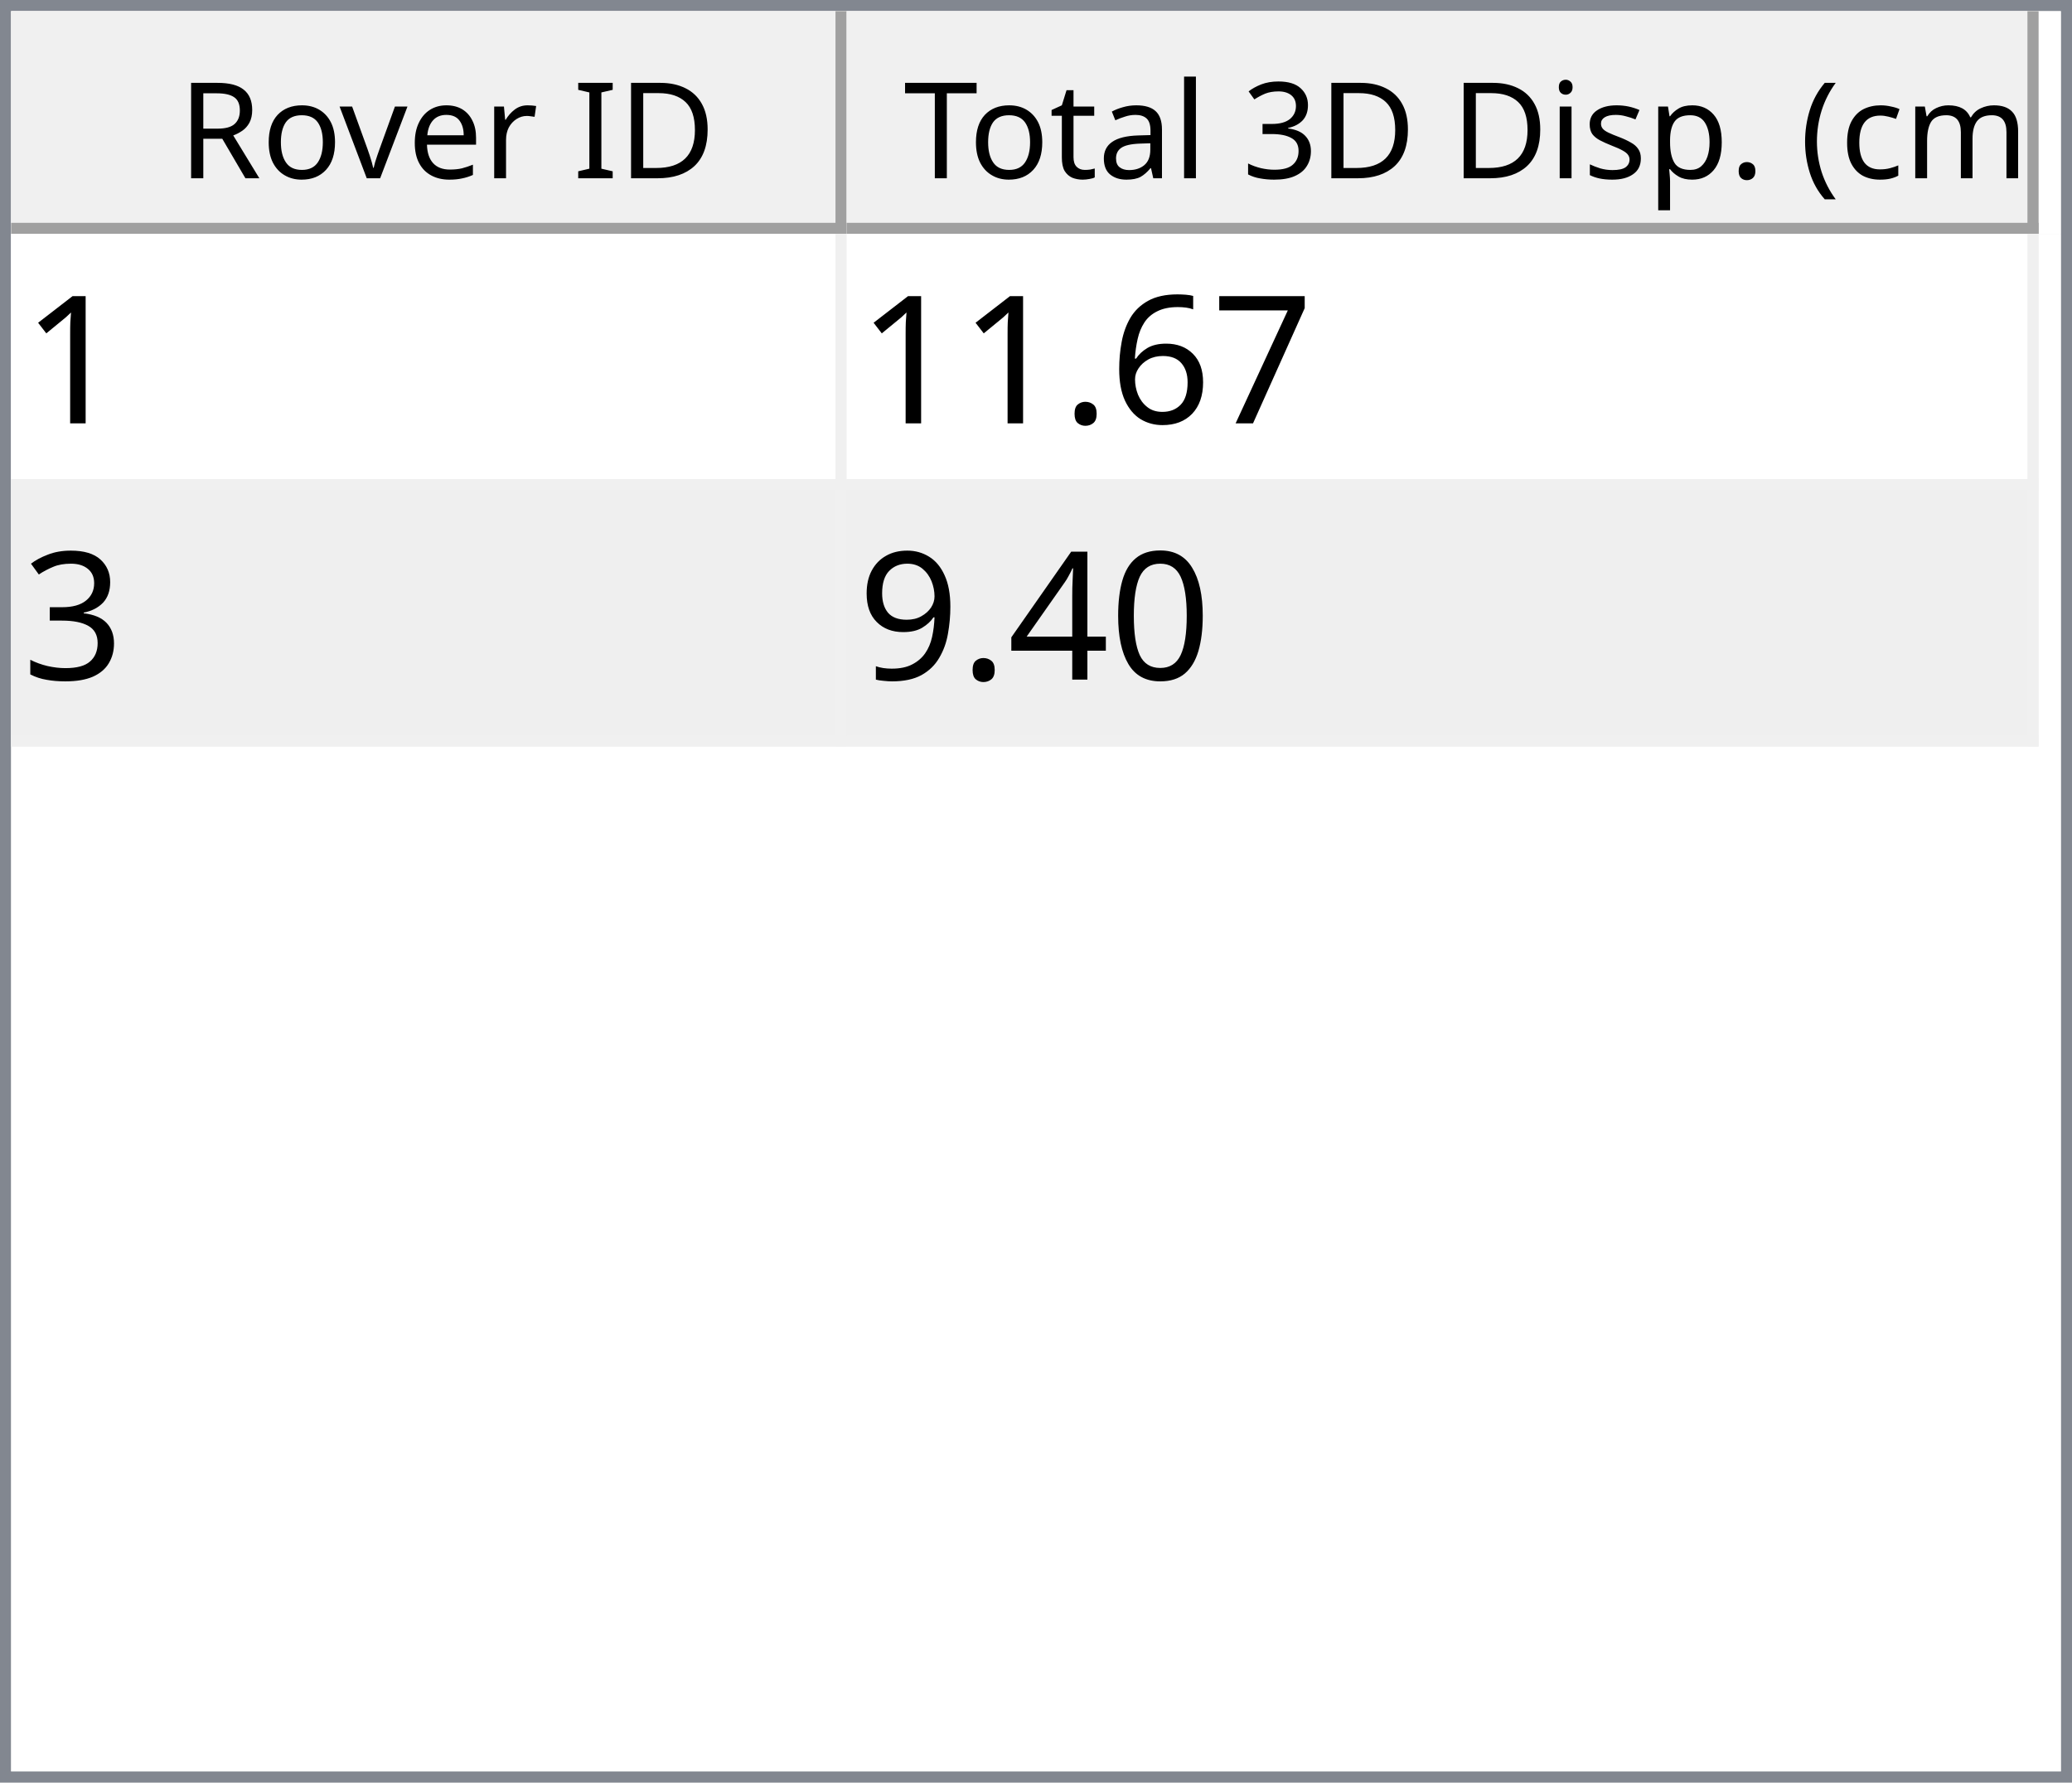
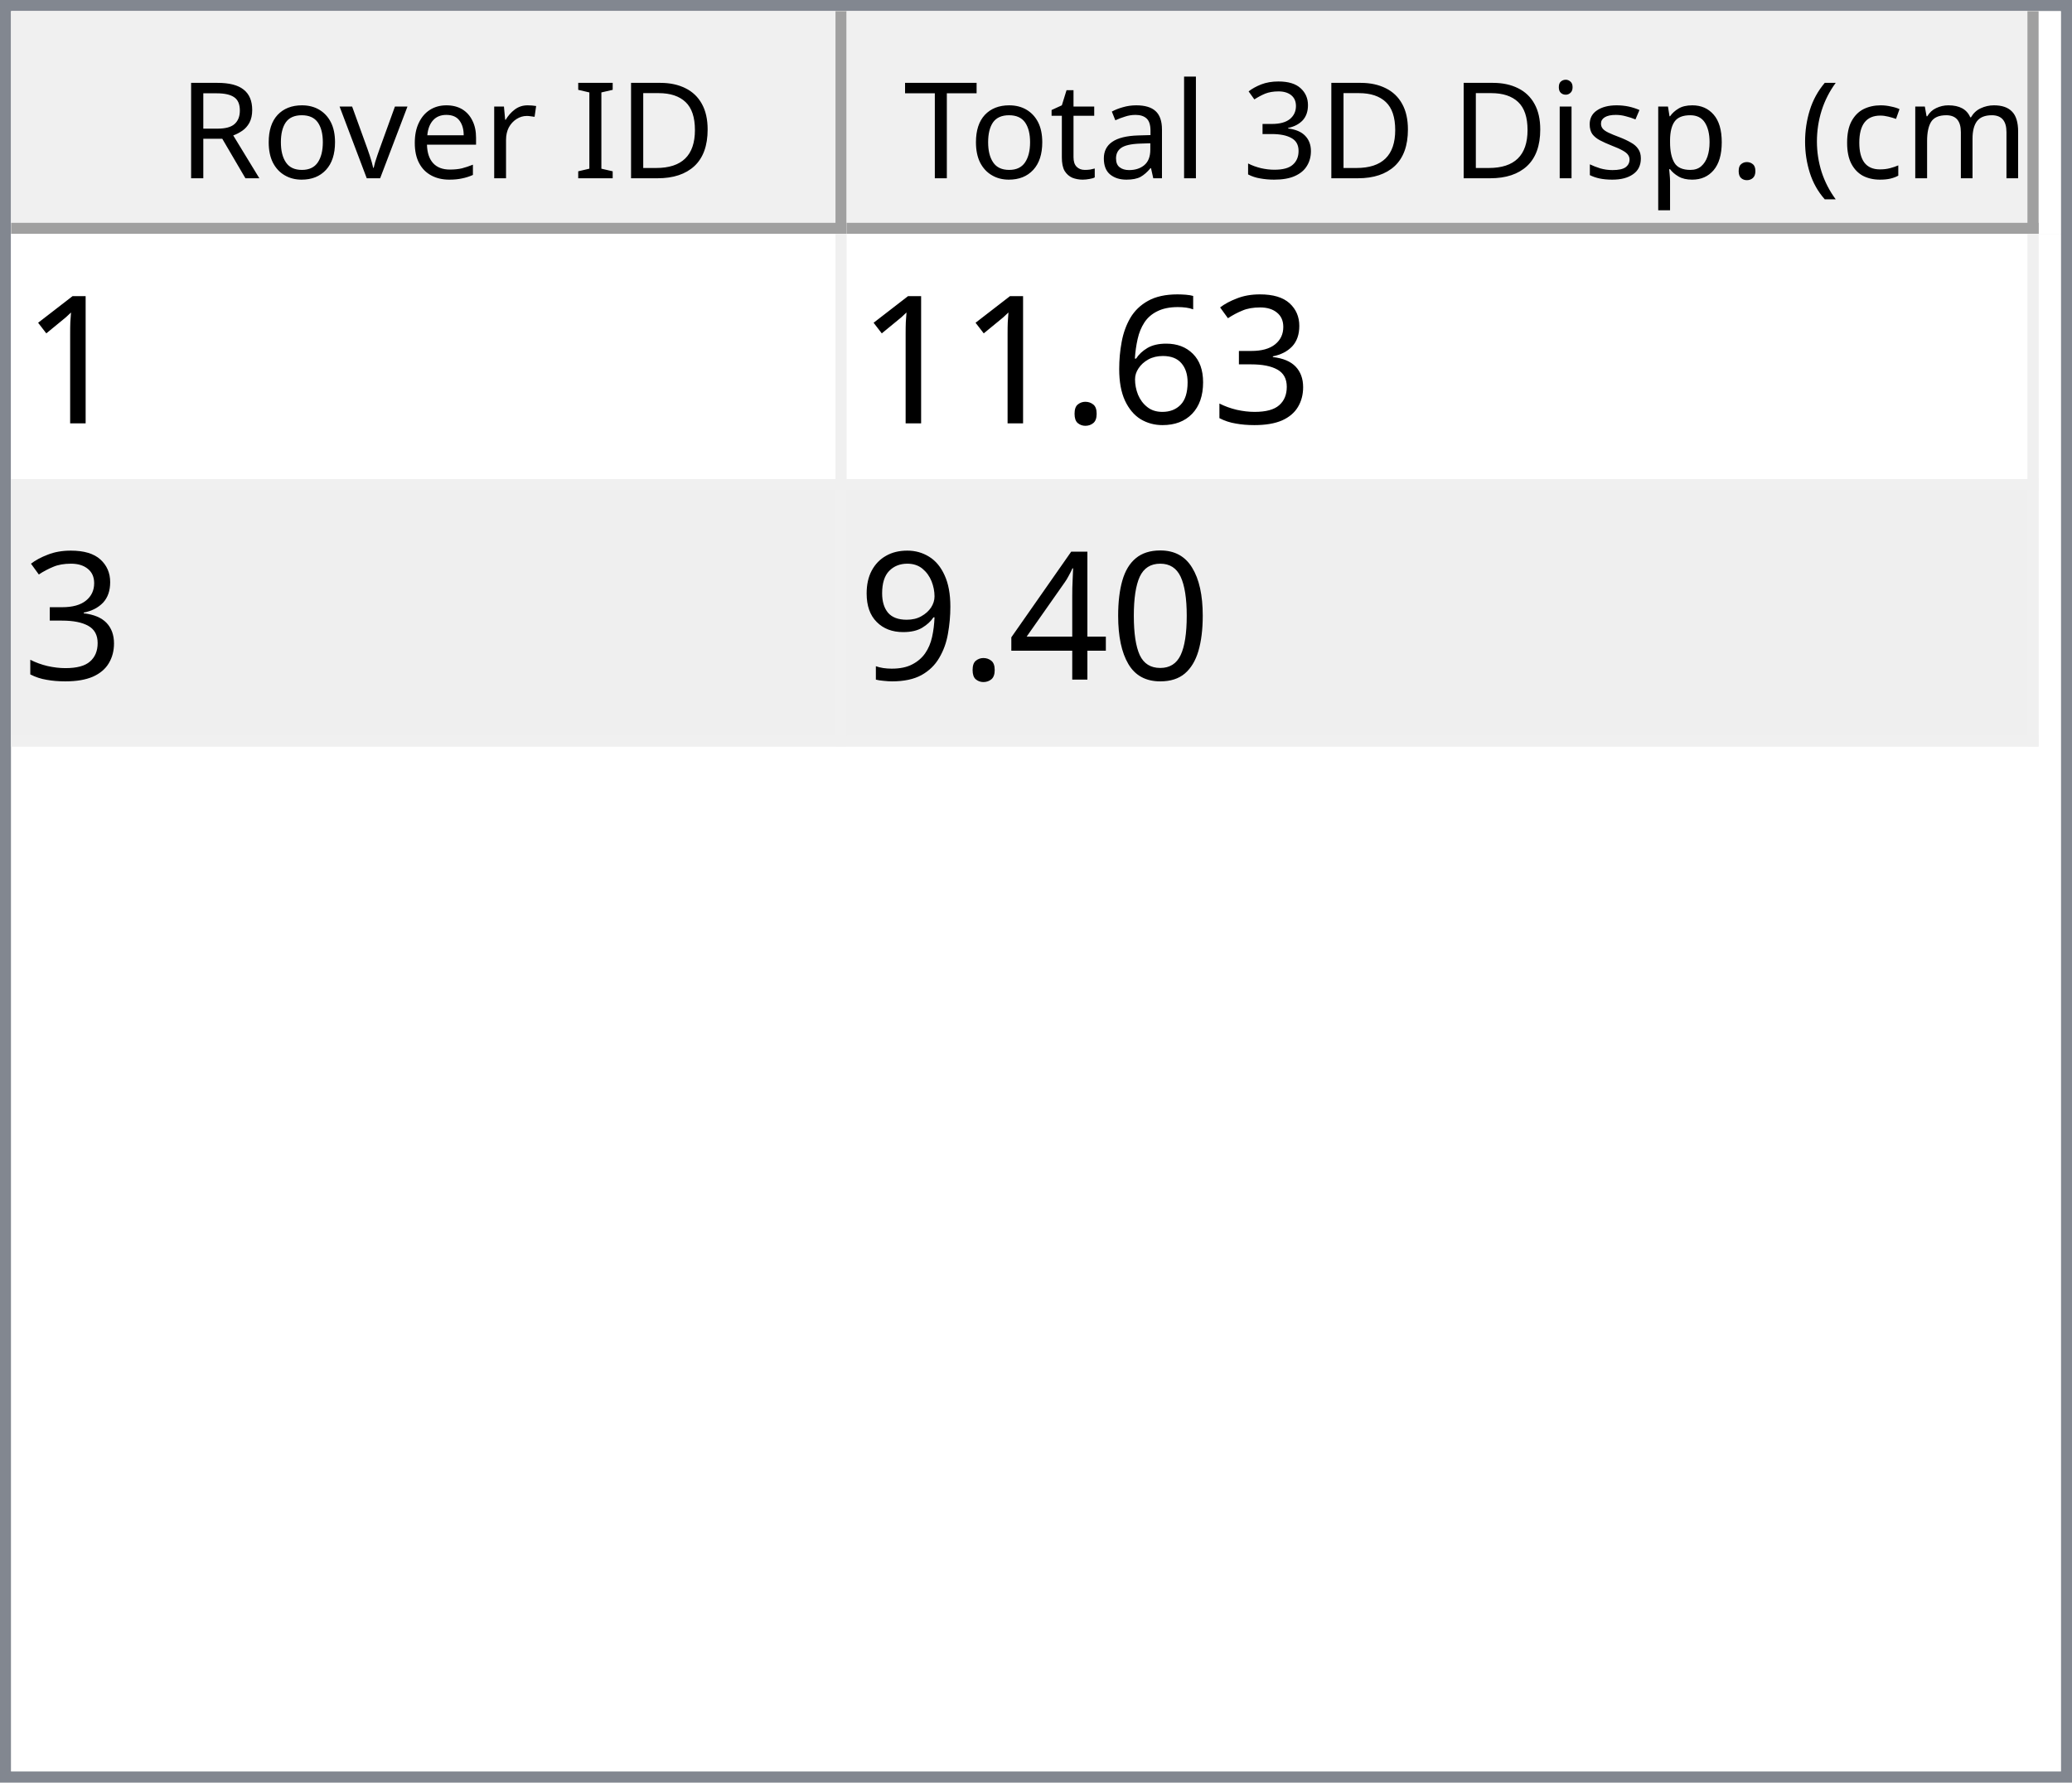
<svg xmlns="http://www.w3.org/2000/svg" style="fill-opacity:1; color-rendering:auto; color-interpolation:auto; text-rendering:auto; stroke:black; stroke-linecap:square; stroke-miterlimit:10; shape-rendering:auto; stroke-opacity:1; fill:black; stroke-dasharray:none; font-weight:normal; stroke-width:1; font-family:'Dialog'; font-style:normal; stroke-linejoin:miter; font-size:12px; stroke-dashoffset:0; image-rendering:auto;" width="186" height="160">
  <defs id="genericDefs" />
  <g>
    <defs id="defs1">
      <clipPath clipPathUnits="userSpaceOnUse" id="clipPath1">
        <path d="M0 0 L186 0 L186 160 L0 160 L0 0 Z" />
      </clipPath>
      <clipPath clipPathUnits="userSpaceOnUse" id="clipPath2">
        <path d="M0 0 L0 160 L186 160 L186 0 Z" />
      </clipPath>
      <clipPath clipPathUnits="userSpaceOnUse" id="clipPath3">
        <path d="M0 0 L0 20 L184 20 L184 0 Z" />
      </clipPath>
      <clipPath clipPathUnits="userSpaceOnUse" id="clipPath4">
        <path d="M0 0 L0 20 L75 20 L75 0 Z" />
      </clipPath>
      <clipPath clipPathUnits="userSpaceOnUse" id="clipPath5">
        <path d="M1 1 L1 19 L74 19 L74 1 Z" />
      </clipPath>
      <clipPath clipPathUnits="userSpaceOnUse" id="clipPath6">
        <path d="M0 0 L0 18 L73 18 L73 0 Z" />
      </clipPath>
      <clipPath clipPathUnits="userSpaceOnUse" id="clipPath7">
        <path d="M-0.5 -0.5 L-0.5 19.5 L74.5 19.5 L74.5 -0.5 Z" />
      </clipPath>
      <clipPath clipPathUnits="userSpaceOnUse" id="clipPath8">
        <path d="M0 0 L0 20 L107 20 L107 0 Z" />
      </clipPath>
      <clipPath clipPathUnits="userSpaceOnUse" id="clipPath9">
        <path d="M1 1 L1 19 L106 19 L106 1 Z" />
      </clipPath>
      <clipPath clipPathUnits="userSpaceOnUse" id="clipPath10">
        <path d="M0 0 L0 18 L105 18 L105 0 Z" />
      </clipPath>
      <clipPath clipPathUnits="userSpaceOnUse" id="clipPath11">
        <path d="M-0.5 -0.5 L-0.5 19.5 L106.5 19.5 L106.5 -0.5 Z" />
      </clipPath>
      <clipPath clipPathUnits="userSpaceOnUse" id="clipPath12">
        <path d="M0 0 L0 138 L184 138 L184 0 Z" />
      </clipPath>
      <clipPath clipPathUnits="userSpaceOnUse" id="clipPath13">
        <path d="M0 0 L0 46 L182 46 L182 0 Z" />
      </clipPath>
      <clipPath clipPathUnits="userSpaceOnUse" id="clipPath14">
        <path d="M-0.5 -0.5 L-0.5 45.5 L181.5 45.5 L181.5 -0.5 Z" />
      </clipPath>
      <clipPath clipPathUnits="userSpaceOnUse" id="clipPath15">
        <path d="M0 0 L0 22 L74 22 L74 0 Z" />
      </clipPath>
      <clipPath clipPathUnits="userSpaceOnUse" id="clipPath16">
        <path d="M0 0 L0 22 L106 22 L106 0 Z" />
      </clipPath>
      <font horiz-adv-x="64.551" id="font1">
        <font-face ascent="107.91" descent="25.098" units-per-em="100" style="font-style:normal; font-family:Segoe UI; font-weight:normal;" />
        <missing-glyph horiz-adv-x="64.551" d="M8.109 0 L8.109 68.266 L56.453 68.266 L56.453 0 L8.109 0 ZM15.328 7.234 L49.219 7.234 L49.219 61.031 L15.328 61.031 L15.328 7.234 Z" />
        <glyph unicode="D" horiz-adv-x="70.117" d="M9.188 0 L9.188 70.016 L28.516 70.016 Q65.531 70.016 65.531 35.891 Q65.531 19.672 55.25 9.836 Q44.969 0 27.734 0 L9.188 0 ZM17.391 62.594 L17.391 7.422 L27.828 7.422 Q41.609 7.422 49.273 14.797 Q56.938 22.172 56.938 35.688 Q56.938 62.594 28.328 62.594 L17.391 62.594 Z" />
        <glyph unicode="I" horiz-adv-x="26.611" d="M17.391 0 L9.188 0 L9.188 70.016 L17.391 70.016 L17.391 0 Z" />
        <glyph unicode=" " horiz-adv-x="27.393" d="" />
        <glyph unicode="r" horiz-adv-x="34.766" d="M34.188 41.891 Q32.078 43.5 28.125 43.5 Q23 43.5 19.555 38.672 Q16.109 33.844 16.109 25.484 L16.109 0 L8.109 0 L8.109 50 L16.109 50 L16.109 39.703 L16.312 39.703 Q18.016 44.969 21.531 47.922 Q25.047 50.875 29.391 50.875 Q32.516 50.875 34.188 50.203 L34.188 41.891 Z" />
        <glyph unicode="e" horiz-adv-x="52.295" d="M48.297 23 L12.984 23 Q13.188 14.656 17.484 10.109 Q21.781 5.562 29.297 5.562 Q37.75 5.562 44.828 11.141 L44.828 3.609 Q38.234 -1.172 27.391 -1.172 Q16.797 -1.172 10.742 5.641 Q4.688 12.453 4.688 24.812 Q4.688 36.469 11.305 43.82 Q17.922 51.172 27.734 51.172 Q37.547 51.172 42.922 44.828 Q48.297 38.484 48.297 27.203 L48.297 23 ZM40.094 29.781 Q40.047 36.719 36.75 40.578 Q33.453 44.438 27.594 44.438 Q21.922 44.438 17.969 40.383 Q14.016 36.328 13.094 29.781 L40.094 29.781 Z" />
        <glyph unicode="v" horiz-adv-x="47.9" d="M47.406 50 L27.484 0 L19.625 0 L0.688 50 L9.469 50 L22.172 13.672 Q23.578 9.672 23.922 6.688 L24.125 6.688 Q24.609 10.453 25.688 13.484 L38.969 50 L47.406 50 Z" />
        <glyph unicode="o" horiz-adv-x="58.594" d="M29 -1.172 Q17.922 -1.172 11.305 5.836 Q4.688 12.844 4.688 24.422 Q4.688 37.016 11.57 44.094 Q18.453 51.172 30.172 51.172 Q41.359 51.172 47.633 44.289 Q53.906 37.406 53.906 25.203 Q53.906 13.234 47.141 6.031 Q40.375 -1.172 29 -1.172 ZM29.594 44.438 Q21.875 44.438 17.383 39.188 Q12.891 33.938 12.891 24.703 Q12.891 15.828 17.43 10.695 Q21.969 5.562 29.594 5.562 Q37.359 5.562 41.531 10.594 Q45.703 15.625 45.703 24.906 Q45.703 34.281 41.531 39.359 Q37.359 44.438 29.594 44.438 Z" />
        <glyph unicode="R" horiz-adv-x="59.814" d="M59.375 0 L49.609 0 L37.891 19.625 Q36.281 22.359 34.766 24.289 Q33.25 26.219 31.664 27.438 Q30.078 28.656 28.25 29.219 Q26.422 29.781 24.125 29.781 L17.391 29.781 L17.391 0 L9.188 0 L9.188 70.016 L30.078 70.016 Q34.672 70.016 38.555 68.867 Q42.438 67.719 45.289 65.375 Q48.141 63.031 49.758 59.547 Q51.375 56.062 51.375 51.375 Q51.375 47.703 50.273 44.656 Q49.172 41.609 47.148 39.211 Q45.125 36.812 42.266 35.133 Q39.406 33.453 35.844 32.516 L35.844 32.328 Q37.594 31.547 38.891 30.547 Q40.188 29.547 41.359 28.18 Q42.531 26.812 43.68 25.078 Q44.828 23.344 46.234 21.047 L59.375 0 ZM17.391 62.594 L17.391 37.203 L28.516 37.203 Q31.594 37.203 34.203 38.133 Q36.812 39.062 38.719 40.797 Q40.625 42.531 41.703 45.047 Q42.781 47.562 42.781 50.688 Q42.781 56.297 39.141 59.445 Q35.5 62.594 28.609 62.594 L17.391 62.594 Z" />
        <glyph unicode=")" horiz-adv-x="30.176" d="M8.297 -15.922 L1.172 -15.922 Q16.406 2.344 16.406 26.812 Q16.406 51.469 1.078 70.016 L8.297 70.016 Q23.531 52.156 23.531 26.703 Q23.531 1.375 8.297 -15.922 Z" />
        <glyph unicode="m" horiz-adv-x="86.133" d="M79.109 0 L71.094 0 L71.094 28.719 Q71.094 37.016 68.531 40.727 Q65.969 44.438 59.906 44.438 Q54.781 44.438 51.195 39.75 Q47.609 35.062 47.609 28.516 L47.609 0 L39.594 0 L39.594 29.688 Q39.594 44.438 28.219 44.438 Q22.953 44.438 19.531 40.016 Q16.109 35.594 16.109 28.516 L16.109 0 L8.109 0 L8.109 50 L16.109 50 L16.109 42.094 L16.312 42.094 Q21.625 51.172 31.844 51.172 Q36.969 51.172 40.773 48.312 Q44.578 45.453 46 40.828 Q51.562 51.172 62.594 51.172 Q79.109 51.172 79.109 30.812 L79.109 0 Z" />
        <glyph unicode="c" horiz-adv-x="46.191" d="M42.188 2.297 Q36.422 -1.172 28.516 -1.172 Q17.828 -1.172 11.258 5.789 Q4.688 12.75 4.688 23.828 Q4.688 36.188 11.766 43.68 Q18.844 51.172 30.672 51.172 Q37.25 51.172 42.281 48.734 L42.281 40.531 Q36.719 44.438 30.375 44.438 Q22.703 44.438 17.797 38.945 Q12.891 33.453 12.891 24.516 Q12.891 15.719 17.508 10.641 Q22.125 5.562 29.891 5.562 Q36.422 5.562 42.188 9.906 L42.188 2.297 Z" />
        <glyph unicode="(" horiz-adv-x="30.176" d="M29.109 -15.922 L21.969 -15.922 Q6.844 1.375 6.844 26.703 Q6.844 52.156 21.969 70.016 L29.203 70.016 Q13.875 51.469 13.875 26.812 Q13.875 2.344 29.109 -15.922 Z" />
        <glyph unicode="." horiz-adv-x="21.68" d="M10.891 -1.078 Q8.641 -1.078 7.055 0.539 Q5.469 2.156 5.469 4.391 Q5.469 6.641 7.055 8.273 Q8.641 9.906 10.891 9.906 Q13.188 9.906 14.797 8.273 Q16.406 6.641 16.406 4.391 Q16.406 2.156 14.797 0.539 Q13.188 -1.078 10.891 -1.078 Z" />
        <glyph unicode="p" horiz-adv-x="58.789" d="M16.312 7.234 L16.109 7.234 L16.109 -23 L8.109 -23 L8.109 50 L16.109 50 L16.109 41.219 L16.312 41.219 Q22.219 51.172 33.594 51.172 Q43.266 51.172 48.688 44.461 Q54.109 37.75 54.109 26.469 Q54.109 13.922 48 6.375 Q41.891 -1.172 31.297 -1.172 Q21.578 -1.172 16.312 7.234 ZM16.109 27.391 L16.109 20.406 Q16.109 14.203 20.141 9.883 Q24.172 5.562 30.375 5.562 Q37.641 5.562 41.773 11.133 Q45.906 16.703 45.906 26.609 Q45.906 34.969 42.047 39.703 Q38.188 44.438 31.594 44.438 Q24.609 44.438 20.359 39.578 Q16.109 34.719 16.109 27.391 Z" />
        <glyph unicode="s" horiz-adv-x="42.432" d="M5.078 1.812 L5.078 10.406 Q11.625 5.562 19.484 5.562 Q30.031 5.562 30.031 12.594 Q30.031 14.594 29.125 15.992 Q28.219 17.391 26.68 18.461 Q25.141 19.531 23.07 20.383 Q21 21.234 18.609 22.172 Q15.281 23.484 12.766 24.828 Q10.25 26.172 8.57 27.859 Q6.891 29.547 6.031 31.695 Q5.172 33.844 5.172 36.719 Q5.172 40.234 6.789 42.945 Q8.406 45.656 11.086 47.484 Q13.766 49.312 17.211 50.242 Q20.656 51.172 24.312 51.172 Q30.812 51.172 35.938 48.922 L35.938 40.828 Q30.422 44.438 23.25 44.438 Q21 44.438 19.195 43.922 Q17.391 43.406 16.094 42.477 Q14.797 41.547 14.086 40.258 Q13.375 38.969 13.375 37.406 Q13.375 35.453 14.086 34.133 Q14.797 32.812 16.164 31.789 Q17.531 30.766 19.484 29.938 Q21.438 29.109 23.922 28.125 Q27.25 26.859 29.883 25.516 Q32.516 24.172 34.375 22.484 Q36.234 20.797 37.234 18.602 Q38.234 16.406 38.234 13.375 Q38.234 9.672 36.602 6.938 Q34.969 4.203 32.234 2.398 Q29.5 0.594 25.93 -0.289 Q22.359 -1.172 18.453 -1.172 Q10.75 -1.172 5.078 1.812 Z" />
        <glyph unicode="i" horiz-adv-x="24.219" d="M12.203 62.703 Q10.062 62.703 8.547 64.164 Q7.031 65.625 7.031 67.875 Q7.031 70.125 8.547 71.609 Q10.062 73.094 12.203 73.094 Q14.406 73.094 15.945 71.609 Q17.484 70.125 17.484 67.875 Q17.484 65.719 15.945 64.211 Q14.406 62.703 12.203 62.703 ZM16.109 0 L8.109 0 L8.109 50 L16.109 50 L16.109 0 Z" />
        <glyph unicode="3" horiz-adv-x="53.906" d="M46.531 19.828 Q46.531 15.094 44.75 11.211 Q42.969 7.328 39.719 4.57 Q36.469 1.812 31.93 0.297 Q27.391 -1.219 21.922 -1.219 Q11.922 -1.219 6 2.594 L6 11.188 Q13.094 5.609 22.219 5.609 Q25.875 5.609 28.828 6.539 Q31.781 7.469 33.906 9.227 Q36.031 10.984 37.18 13.477 Q38.328 15.969 38.328 19.094 Q38.328 32.812 18.797 32.812 L12.984 32.812 L12.984 39.594 L18.5 39.594 Q35.797 39.594 35.797 52.484 Q35.797 64.406 22.609 64.406 Q15.188 64.406 8.688 59.422 L8.688 67.188 Q15.375 71.188 24.609 71.188 Q29 71.188 32.57 69.969 Q36.141 68.75 38.68 66.555 Q41.219 64.359 42.609 61.281 Q44 58.203 44 54.5 Q44 40.672 30.031 36.719 L30.031 36.531 Q33.594 36.141 36.625 34.797 Q39.656 33.453 41.852 31.305 Q44.047 29.156 45.289 26.25 Q46.531 23.344 46.531 19.828 Z" />
        <glyph unicode="l" horiz-adv-x="24.219" d="M16.109 0 L8.109 0 L8.109 74.031 L16.109 74.031 L16.109 0 Z" />
        <glyph unicode="a" horiz-adv-x="50.879" d="M43.891 0 L35.891 0 L35.891 7.812 L35.688 7.812 Q30.469 -1.172 20.312 -1.172 Q12.844 -1.172 8.617 2.781 Q4.391 6.734 4.391 13.281 Q4.391 27.297 20.906 29.594 L35.891 31.688 Q35.891 44.438 25.594 44.438 Q16.547 44.438 9.281 38.281 L9.281 46.484 Q16.656 51.172 26.266 51.172 Q43.891 51.172 43.891 32.516 L43.891 0 ZM35.891 25.297 L23.828 23.641 Q18.266 22.859 15.43 20.875 Q12.594 18.891 12.594 13.875 Q12.594 10.203 15.211 7.883 Q17.828 5.562 22.172 5.562 Q28.125 5.562 32.008 9.742 Q35.891 13.922 35.891 20.312 L35.891 25.297 Z" />
        <glyph unicode="t" horiz-adv-x="33.887" d="M31.297 0.484 Q28.469 -1.078 23.828 -1.078 Q10.688 -1.078 10.688 13.578 L10.688 43.172 L2.094 43.172 L2.094 50 L10.688 50 L10.688 62.203 L18.703 64.797 L18.703 50 L31.297 50 L31.297 43.172 L18.703 43.172 L18.703 14.984 Q18.703 9.969 20.414 7.82 Q22.125 5.672 26.078 5.672 Q29.109 5.672 31.297 7.328 L31.297 0.484 Z" />
        <glyph unicode="T" horiz-adv-x="52.393" d="M50.594 62.594 L30.375 62.594 L30.375 0 L22.172 0 L22.172 62.594 L2 62.594 L2 70.016 L50.594 70.016 L50.594 62.594 Z" />
      </font>
      <font horiz-adv-x="75.0" id="font2">
        <font-face ascent="100.537" descent="21.973" units-per-em="100" style="font-style:normal; font-family:sans-serif; font-weight:normal;" />
        <missing-glyph horiz-adv-x="75.0" d="M12.5 0 L12.5 62.5 L62.5 62.5 L62.5 0 L12.5 0 ZM14.062 1.562 L60.938 1.562 L60.938 60.938 L14.062 60.938 L14.062 1.562 Z" />
        <glyph unicode="1" horiz-adv-x="55.615" d="M37.25 0 L28.469 0 L28.469 56 Q25.297 52.984 20.141 49.953 Q14.984 46.922 10.891 45.406 L10.891 53.906 Q18.266 57.375 23.781 62.305 Q29.297 67.234 31.594 71.875 L37.25 71.875 L37.25 0 Z" />
-         <glyph unicode="7" horiz-adv-x="55.615" d="M4.734 62.203 L4.734 70.656 L51.078 70.656 L51.078 63.812 Q44.234 56.547 37.523 44.484 Q30.812 32.422 27.156 19.672 Q24.516 10.688 23.781 0 L14.75 0 Q14.891 8.453 18.062 20.414 Q21.234 32.375 27.172 43.484 Q33.109 54.594 39.797 62.203 L4.734 62.203 Z" />
+         <glyph unicode="3" horiz-adv-x="55.615" d="M4.203 18.891 L12.984 20.062 Q14.5 12.594 18.141 9.297 Q21.781 6 27 6 Q33.203 6 37.477 10.297 Q41.75 14.594 41.75 20.953 Q41.75 27 37.797 30.93 Q33.844 34.859 27.734 34.859 Q25.25 34.859 21.531 33.891 L22.516 41.609 Q23.391 41.5 23.922 41.5 Q29.547 41.5 34.039 44.43 Q38.531 47.359 38.531 53.469 Q38.531 58.297 35.258 61.477 Q31.984 64.656 26.812 64.656 Q21.688 64.656 18.266 61.43 Q14.844 58.203 13.875 51.766 L5.078 53.328 Q6.688 62.156 12.398 67.016 Q18.109 71.875 26.609 71.875 Q32.469 71.875 37.398 69.359 Q42.328 66.844 44.945 62.5 Q47.562 58.156 47.562 53.266 Q47.562 48.641 45.07 44.828 Q42.578 41.016 37.703 38.766 Q44.047 37.312 47.562 32.695 Q51.078 28.078 51.078 21.141 Q51.078 11.766 44.242 5.25 Q37.406 -1.266 26.953 -1.266 Q17.531 -1.266 11.305 4.352 Q5.078 9.969 4.203 18.891 Z" />
        <glyph unicode="6" horiz-adv-x="55.615" d="M49.75 54.047 L41.016 53.375 Q39.844 58.547 37.703 60.891 Q34.125 64.656 28.906 64.656 Q24.703 64.656 21.531 62.312 Q17.391 59.281 14.992 53.469 Q12.594 47.656 12.5 36.922 Q15.672 41.75 20.266 44.094 Q24.859 46.438 29.891 46.438 Q38.672 46.438 44.852 39.969 Q51.031 33.5 51.031 23.25 Q51.031 16.5 48.125 10.719 Q45.219 4.938 40.141 1.859 Q35.062 -1.219 28.609 -1.219 Q17.625 -1.219 10.695 6.859 Q3.766 14.938 3.766 33.5 Q3.766 54.25 11.422 63.672 Q18.109 71.875 29.438 71.875 Q37.891 71.875 43.289 67.141 Q48.688 62.406 49.75 54.047 ZM13.875 23.188 Q13.875 18.656 15.797 14.508 Q17.719 10.359 21.188 8.18 Q24.656 6 28.469 6 Q34.031 6 38.039 10.492 Q42.047 14.984 42.047 22.703 Q42.047 30.125 38.086 34.398 Q34.125 38.672 28.125 38.672 Q22.172 38.672 18.023 34.398 Q13.875 30.125 13.875 23.188 Z" />
        <glyph unicode="." horiz-adv-x="27.783" d="M9.078 0 L9.078 10.016 L19.094 10.016 L19.094 0 L9.078 0 Z" />
-         <glyph unicode="3" horiz-adv-x="55.615" d="M4.203 18.891 L12.984 20.062 Q14.5 12.594 18.141 9.297 Q21.781 6 27 6 Q33.203 6 37.477 10.297 Q41.75 14.594 41.75 20.953 Q41.75 27 37.797 30.93 Q33.844 34.859 27.734 34.859 Q25.25 34.859 21.531 33.891 L22.516 41.609 Q23.391 41.5 23.922 41.5 Q29.547 41.5 34.039 44.43 Q38.531 47.359 38.531 53.469 Q38.531 58.297 35.258 61.477 Q31.984 64.656 26.812 64.656 Q21.688 64.656 18.266 61.43 Q14.844 58.203 13.875 51.766 L5.078 53.328 Q6.688 62.156 12.398 67.016 Q18.109 71.875 26.609 71.875 Q32.469 71.875 37.398 69.359 Q42.328 66.844 44.945 62.5 Q47.562 58.156 47.562 53.266 Q47.562 48.641 45.07 44.828 Q42.578 41.016 37.703 38.766 Q44.047 37.312 47.562 32.695 Q51.078 28.078 51.078 21.141 Q51.078 11.766 44.242 5.25 Q37.406 -1.266 26.953 -1.266 Q17.531 -1.266 11.305 4.352 Q5.078 9.969 4.203 18.891 Z" />
        <glyph unicode="0" horiz-adv-x="55.615" d="M4.156 35.297 Q4.156 48 6.766 55.742 Q9.375 63.484 14.523 67.68 Q19.672 71.875 27.484 71.875 Q33.25 71.875 37.594 69.555 Q41.938 67.234 44.773 62.867 Q47.609 58.5 49.219 52.227 Q50.828 45.953 50.828 35.297 Q50.828 22.703 48.242 14.969 Q45.656 7.234 40.508 3.008 Q35.359 -1.219 27.484 -1.219 Q17.141 -1.219 11.234 6.203 Q4.156 15.141 4.156 35.297 ZM13.188 35.297 Q13.188 17.672 17.312 11.836 Q21.438 6 27.484 6 Q33.547 6 37.672 11.859 Q41.797 17.719 41.797 35.297 Q41.797 52.984 37.672 58.789 Q33.547 64.594 27.391 64.594 Q21.344 64.594 17.719 59.469 Q13.188 52.938 13.188 35.297 Z" />
        <glyph unicode="4" horiz-adv-x="55.615" d="M32.328 0 L32.328 17.141 L1.266 17.141 L1.266 25.203 L33.938 71.578 L41.109 71.578 L41.109 25.203 L50.781 25.203 L50.781 17.141 L41.109 17.141 L41.109 0 L32.328 0 ZM32.328 25.203 L32.328 57.469 L9.906 25.203 L32.328 25.203 Z" />
        <glyph unicode="9" horiz-adv-x="55.615" d="M5.469 16.547 L13.922 17.328 Q14.984 11.375 18.016 8.688 Q21.047 6 25.781 6 Q29.828 6 32.883 7.859 Q35.938 9.719 37.891 12.82 Q39.844 15.922 41.164 21.195 Q42.484 26.469 42.484 31.938 Q42.484 32.516 42.438 33.688 Q39.797 29.5 35.234 26.883 Q30.672 24.266 25.344 24.266 Q16.453 24.266 10.305 30.711 Q4.156 37.156 4.156 47.703 Q4.156 58.594 10.578 65.234 Q17 71.875 26.656 71.875 Q33.641 71.875 39.43 68.117 Q45.219 64.359 48.219 57.398 Q51.219 50.438 51.219 37.25 Q51.219 23.531 48.242 15.406 Q45.266 7.281 39.383 3.031 Q33.5 -1.219 25.594 -1.219 Q17.188 -1.219 11.867 3.445 Q6.547 8.109 5.469 16.547 ZM41.453 48.141 Q41.453 55.719 37.43 60.156 Q33.406 64.594 27.734 64.594 Q21.875 64.594 17.531 59.812 Q13.188 55.031 13.188 47.406 Q13.188 40.578 17.312 36.305 Q21.438 32.031 27.484 32.031 Q33.594 32.031 37.523 36.305 Q41.453 40.578 41.453 48.141 Z" />
      </font>
    </defs>
    <g style="fill:white; stroke:white;">
      <rect x="0" y="0" width="186" style="clip-path:url(#clipPath1); stroke:none;" height="160" />
    </g>
    <g style="fill:white; text-rendering:optimizeSpeed; color-rendering:optimizeSpeed; image-rendering:optimizeSpeed; shape-rendering:crispEdges; stroke:white; color-interpolation:sRGB;">
      <rect x="0" width="186" height="160" y="0" style="stroke:none;" />
      <path style="stroke:none;" d="M0 160 L186 160 L186 0 L0 0 Z" />
    </g>
    <g style="fill:rgb(240,240,240); font-family:'Segoe UI'; stroke:rgb(240,240,240);">
      <rect x="0" y="0" width="186" style="clip-path:url(#clipPath2); stroke:none;" height="160" />
    </g>
    <g style="fill:rgb(130,135,144); font-family:'Segoe UI'; stroke:rgb(130,135,144);">
      <path d="M0 0 L186 0 L186 160 L0 160 L0 0 ZM1 1 L185 1 L185 159 L1 159 L1 1 Z" style="fill-rule:evenodd; clip-path:url(#clipPath2); stroke:none;" />
    </g>
    <g style="fill:white; font-family:'Segoe UI'; stroke:white;" transform="translate(1,1)">
      <rect x="0" y="0" width="184" style="clip-path:url(#clipPath3); stroke:none;" height="20" />
    </g>
    <g style="fill:rgb(240,240,240); font-family:'Segoe UI'; stroke:rgb(240,240,240);" transform="translate(1,1)">
      <rect x="0" y="0" width="75" style="clip-path:url(#clipPath4); stroke:none;" height="20" />
    </g>
    <g style="font-family:'Segoe UI';" transform="translate(2,2)">
      <text x="14" xml:space="preserve" y="14" style="clip-path:url(#clipPath6); stroke:none;">Rover ID</text>
    </g>
    <g style="fill:rgb(160,160,160); font-family:'Segoe UI'; stroke:rgb(160,160,160); stroke-linejoin:bevel;" transform="translate(1.5,1.5)">
      <line x1="74" x2="74" y1="0" style="fill:none; clip-path:url(#clipPath7);" y2="19" />
    </g>
    <g style="fill:rgb(160,160,160); font-family:'Segoe UI'; stroke:rgb(160,160,160); stroke-linejoin:bevel;" transform="matrix(1,0,0,1,1,1) translate(0.5,0.5)">
      <line x1="0" x2="74" y1="19" style="fill:none; clip-path:url(#clipPath7);" y2="19" />
    </g>
    <g style="fill:rgb(240,240,240); font-family:'Segoe UI'; stroke:rgb(240,240,240);" transform="translate(76,1)">
      <rect x="0" y="0" width="107" style="clip-path:url(#clipPath8); stroke:none;" height="20" />
    </g>
    <g style="font-family:'Segoe UI';" transform="translate(77,2)">
      <text x="1" xml:space="preserve" y="14" style="clip-path:url(#clipPath10); stroke:none;"> Total 3D Disp. (cm)</text>
    </g>
    <g style="fill:rgb(160,160,160); font-family:'Segoe UI'; stroke:rgb(160,160,160); stroke-linejoin:bevel;" transform="translate(76.5,1.5)">
      <line x1="106" x2="106" y1="0" style="fill:none; clip-path:url(#clipPath11);" y2="19" />
    </g>
    <g style="fill:rgb(160,160,160); font-family:'Segoe UI'; stroke:rgb(160,160,160); stroke-linejoin:bevel;" transform="matrix(1,0,0,1,76,1) translate(0.5,0.5)">
      <line x1="0" x2="106" y1="19" style="fill:none; clip-path:url(#clipPath11);" y2="19" />
    </g>
    <g style="fill:white; font-family:'Segoe UI'; stroke:white;" transform="translate(1,21)">
      <rect x="0" y="0" width="184" style="clip-path:url(#clipPath12); stroke:none;" height="138" />
    </g>
    <g style="fill:rgb(240,240,240); font-size:16px; font-family:sans-serif; stroke:rgb(240,240,240);" transform="translate(1,21)">
      <rect x="0" y="0" width="182" style="clip-path:url(#clipPath13); stroke:none;" height="46" />
      <line transform="translate(0.5,0.5)" x1="0" x2="181" y1="22" style="clip-path:url(#clipPath14); fill:none; stroke-linejoin:bevel;" y2="22" />
    </g>
    <g transform="matrix(1,0,0,1,1,21) translate(0.5,0.5)" style="fill:rgb(240,240,240); font-size:16px; font-family:sans-serif; stroke:rgb(240,240,240); stroke-linejoin:bevel;">
      <line x1="0" x2="181" y1="45" style="fill:none; clip-path:url(#clipPath14);" y2="45" />
    </g>
    <g transform="matrix(1,0,0,1,1,21) translate(0.5,0.5)" style="fill:rgb(240,240,240); font-size:16px; font-family:sans-serif; stroke:rgb(240,240,240); stroke-linejoin:bevel;">
      <line x1="74" x2="74" y1="0" style="fill:none; clip-path:url(#clipPath14);" y2="45" />
    </g>
    <g transform="matrix(1,0,0,1,1,21) translate(0.5,0.5)" style="fill:rgb(240,240,240); font-size:16px; font-family:sans-serif; stroke:rgb(240,240,240); stroke-linejoin:bevel;">
      <line x1="181" x2="181" y1="0" style="fill:none; clip-path:url(#clipPath14);" y2="45" />
    </g>
    <g style="fill:white; font-size:16px; font-family:sans-serif; stroke:white;" transform="matrix(1,0,0,1,1,21)">
      <rect x="0" y="0" width="74" style="clip-path:url(#clipPath15); stroke:none;" height="22" />
      <text x="1" y="17" style="fill:black; clip-path:url(#clipPath15); stroke:none;" xml:space="preserve">1</text>
    </g>
    <g style="fill:white; font-size:16px; font-family:sans-serif; stroke:white;" transform="matrix(1,0,0,1,1,21) translate(75,0)">
      <rect x="0" y="0" width="106" style="clip-path:url(#clipPath16); stroke:none;" height="22" />
-       <text x="1" y="17" style="fill:black; clip-path:url(#clipPath16); stroke:none;" xml:space="preserve">11.67</text>
+       <text x="1" y="17" style="fill:black; clip-path:url(#clipPath16); stroke:none;" xml:space="preserve">11.63</text>
    </g>
    <g style="fill:rgb(239,239,239); font-size:16px; font-family:sans-serif; stroke:rgb(239,239,239);" transform="matrix(1,0,0,1,1,21) translate(0,23)">
      <rect x="0" y="0" width="74" style="clip-path:url(#clipPath15); stroke:none;" height="22" />
      <text x="1" y="17" style="fill:black; clip-path:url(#clipPath15); stroke:none;" xml:space="preserve">3</text>
    </g>
    <g style="fill:rgb(239,239,239); font-size:16px; font-family:sans-serif; stroke:rgb(239,239,239);" transform="matrix(1,0,0,1,1,21) translate(75,23)">
      <rect x="0" y="0" width="106" style="clip-path:url(#clipPath16); stroke:none;" height="22" />
      <text x="1" y="17" style="fill:black; clip-path:url(#clipPath16); stroke:none;" xml:space="preserve">9.40</text>
    </g>
  </g>
</svg>
